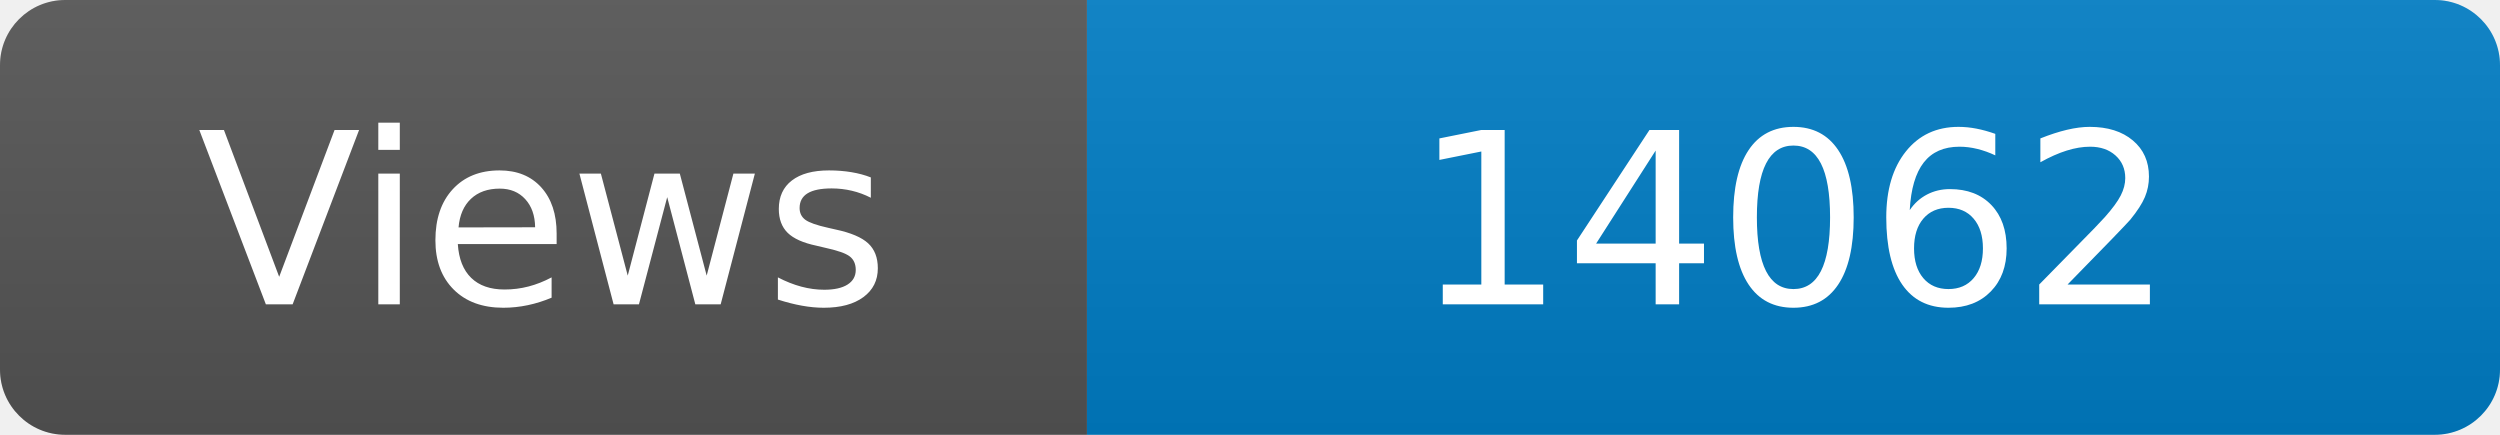
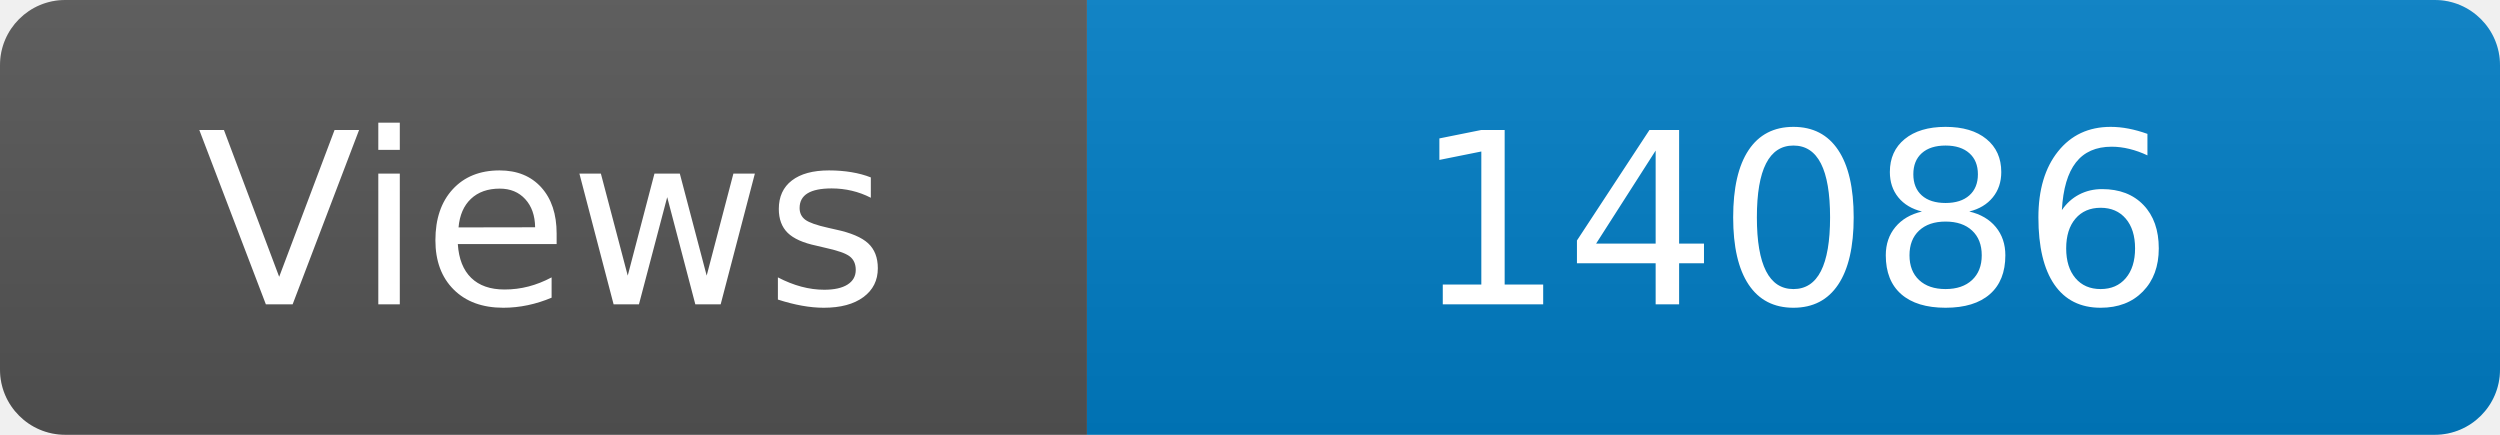
<svg xmlns="http://www.w3.org/2000/svg" width="115" height="20" role="img" aria-label="Maintained?: yes">
  <linearGradient id="s" x2="0" y2="100%">
    <stop offset="0" stop-color="#bbb" stop-opacity=".1" />
    <stop offset="1" stop-opacity=".1" />
  </linearGradient>
  <clipPath id="r">
    <rect width="115" height="20" rx="3" fill="#fff" />
  </clipPath>
  <g clip-path="url(#r)">
    <rect width="50" height="20" fill="#555" />
    <rect x="50" width="160" height="20" fill="#007ec6" />
    <rect width="115" height="20" fill="url(#s)" />
  </g>
  <g fill="#fff" text-anchor="middle" font-family="Verdana,Geneva,DejaVu Sans,sans-serif" font-size="110">
    <text x="250" y="140" transform="scale(.1)" fill="#fff">Views</text>
-     <text x="825" y="140" transform="scale(.1)" fill="#fff">14062</text>
+     <text x="825" y="140" transform="scale(.1)" fill="#fff">14086</text>
  </g>
</svg>
